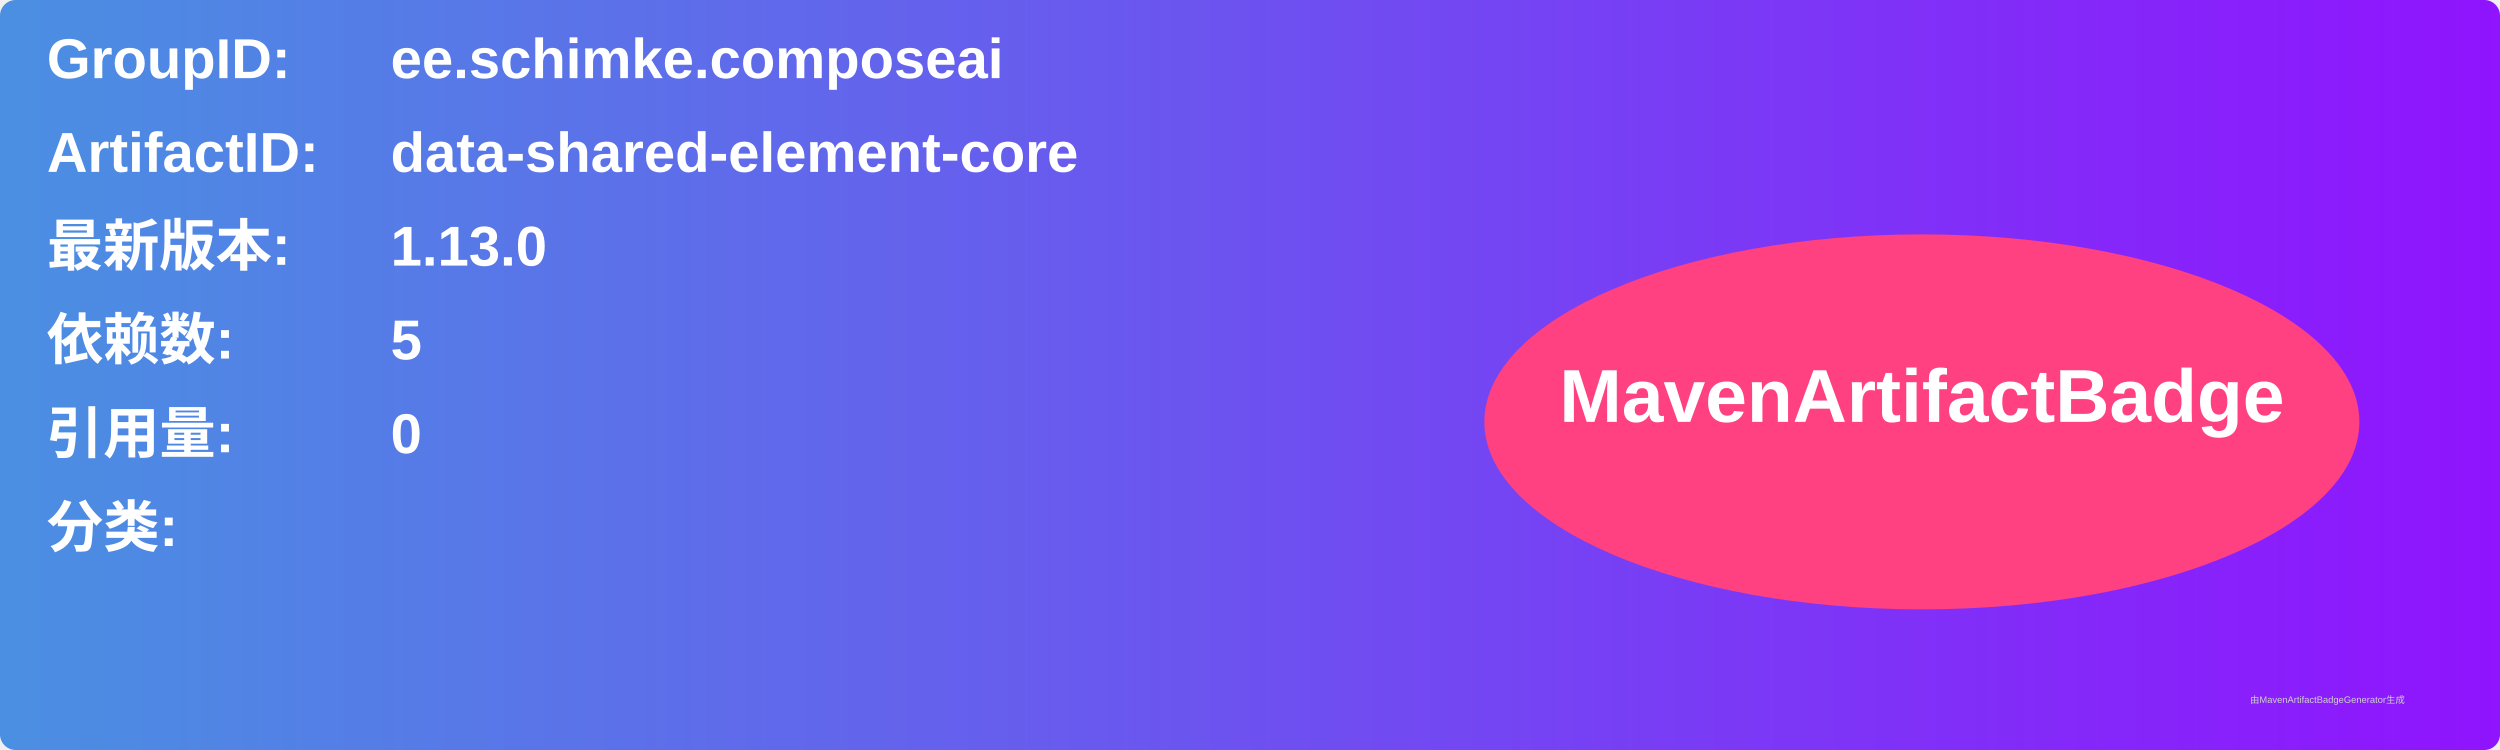
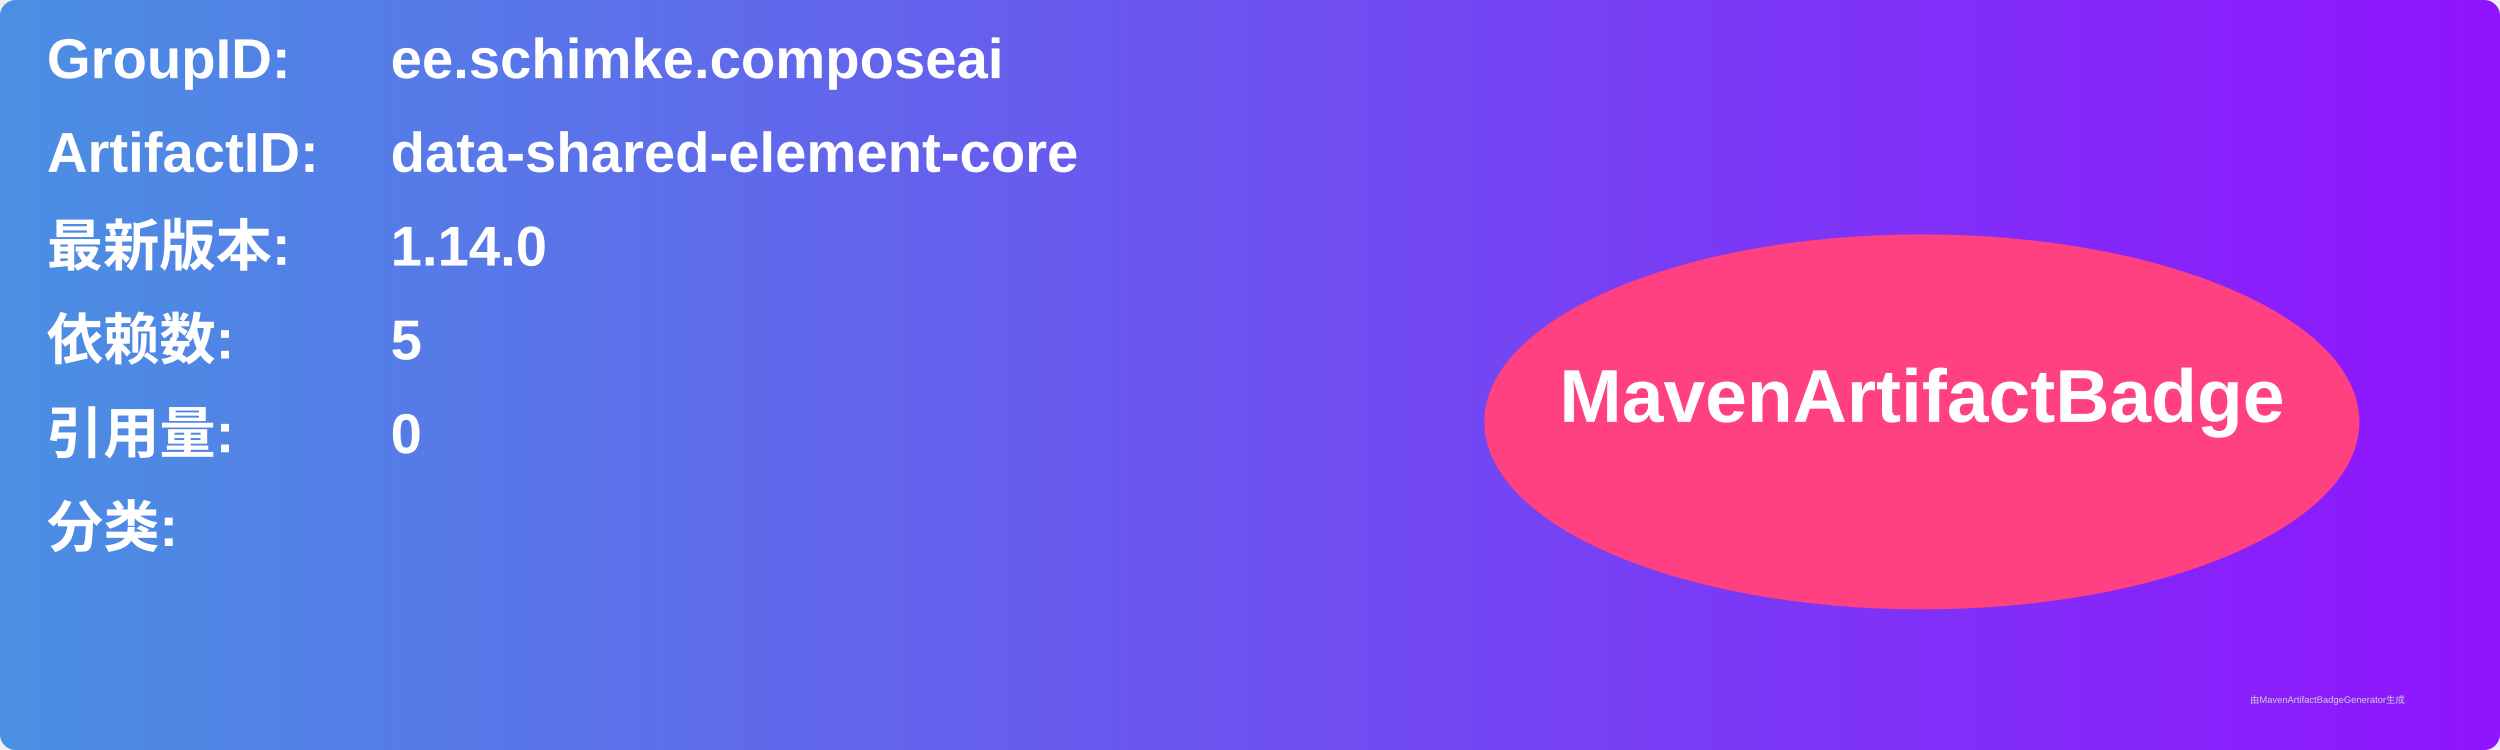
<svg xmlns="http://www.w3.org/2000/svg" width="800" height="240" viewBox="0 0 800 240">
  <linearGradient id="grad" x1="0%" y1="0%" x2="100%" y2="0%">
    <stop offset="0%" stop-color="#4a90e2" />
    <stop offset="100%" stop-color="#9013fe" />
  </linearGradient>
  <rect width="100%" height="100%" rx="5" ry="5" fill="url(#grad)" />
  <g transform="translate(15, 15)">
    <text x="0" y="10" font-family="Arial" font-size="18" fill="white" font-weight="bold" width="260">GroupID:</text>
    <text x="110" y="10" font-family="Arial" font-size="18" fill="white" font-weight="bold" width="460">ee.schimke.composeai</text>
    <text x="0" y="40" font-family="Arial" font-size="18" fill="white" font-weight="bold" width="260">ArtifactID:</text>
    <text x="110" y="40" font-family="Arial" font-size="18" fill="white" font-weight="bold" width="460">data-shared-element-core</text>
    <text x="0" y="70" font-family="Arial" font-size="18" fill="white" font-weight="bold">最新版本:</text>
    <text x="110" y="70" font-family="Arial" font-size="18" fill="white" font-weight="bold">
-       <tspan font-weight="bold">1.13.0</tspan>
+       <tspan font-weight="bold">1.14.0</tspan>
    </text>
    <text x="0" y="100" font-family="Arial" font-size="18" fill="white" font-weight="bold">依赖数: </text>
    <text x="110" y="100" font-family="Arial" font-size="18" fill="white">
      <tspan font-weight="bold">5</tspan>
    </text>
    <text x="0" y="130" font-family="Arial" font-size="18" fill="white" font-weight="bold">引用量: </text>
    <text x="110" y="130" font-family="Arial" font-size="18" fill="white">
      <tspan font-weight="bold">0</tspan>
    </text>
    <text x="0" y="160" font-family="Arial" font-size="18" fill="white" font-weight="bold">分类:</text>
    <text x="10" y="190" font-family="Arial" font-size="10" fill="white">
      <tspan font-weight="bold" />
    </text>
    <ellipse cx="600" cy="120" rx="140" ry="60" fill="#ff4081" />
    <text x="600" y="120" text-anchor="middle" font-family="Arial" font-size="24" fill="white" font-weight="bold">MavenArtifactBadge</text>
  </g>
  <text x="720" y="225" font-family="Arial" font-size="3" fill="#d0d0d0">由MavenArtifactBadgeGenerator生成</text>
</svg>
